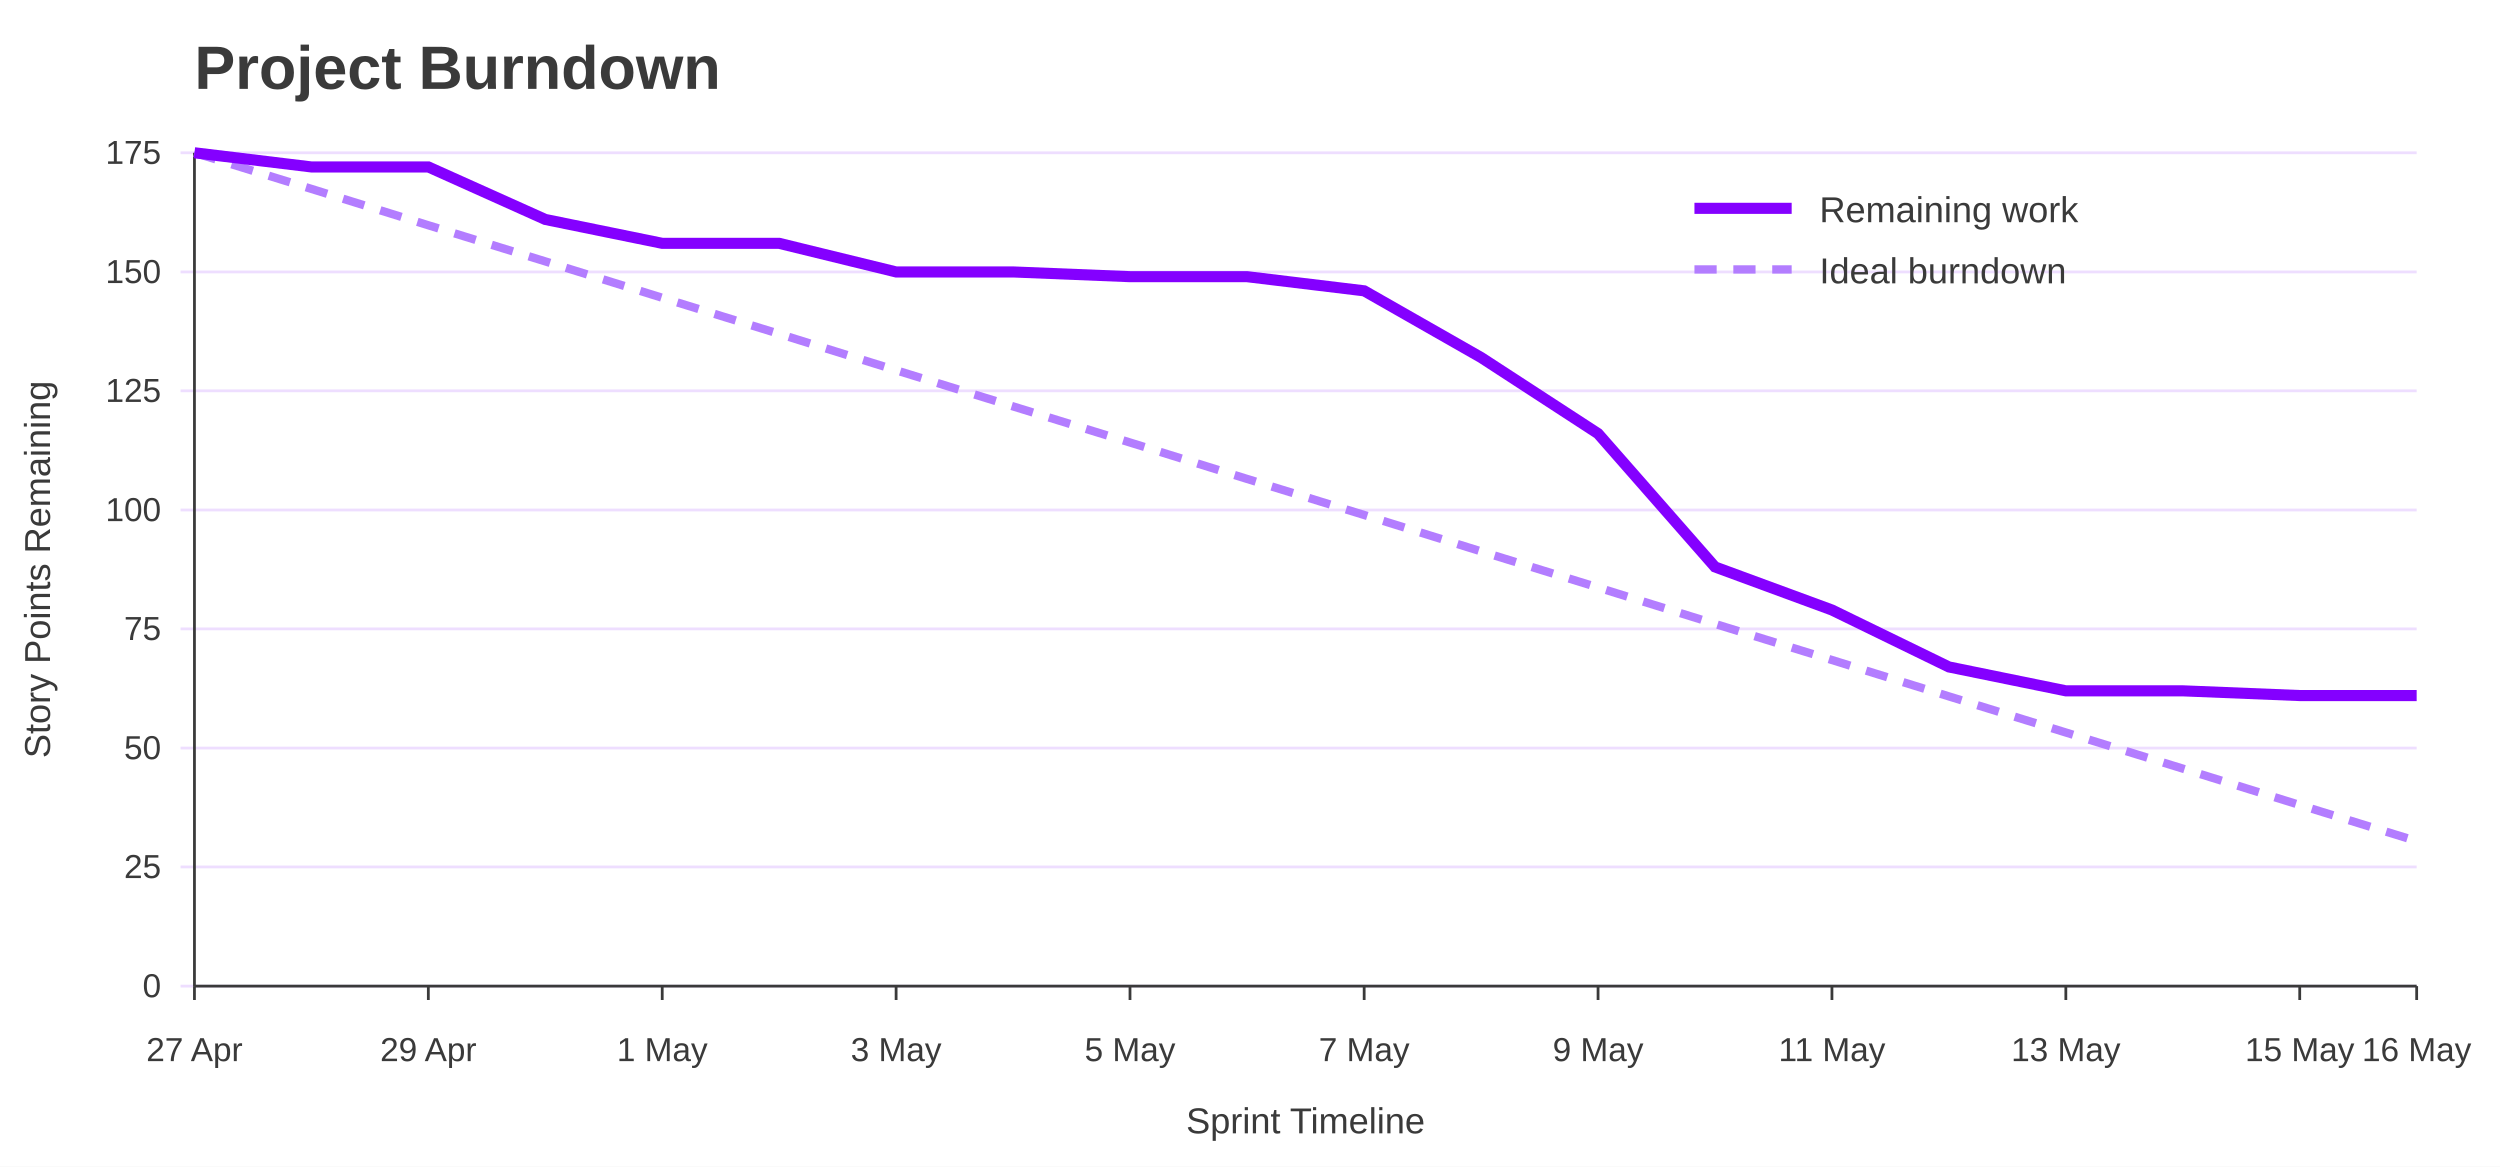
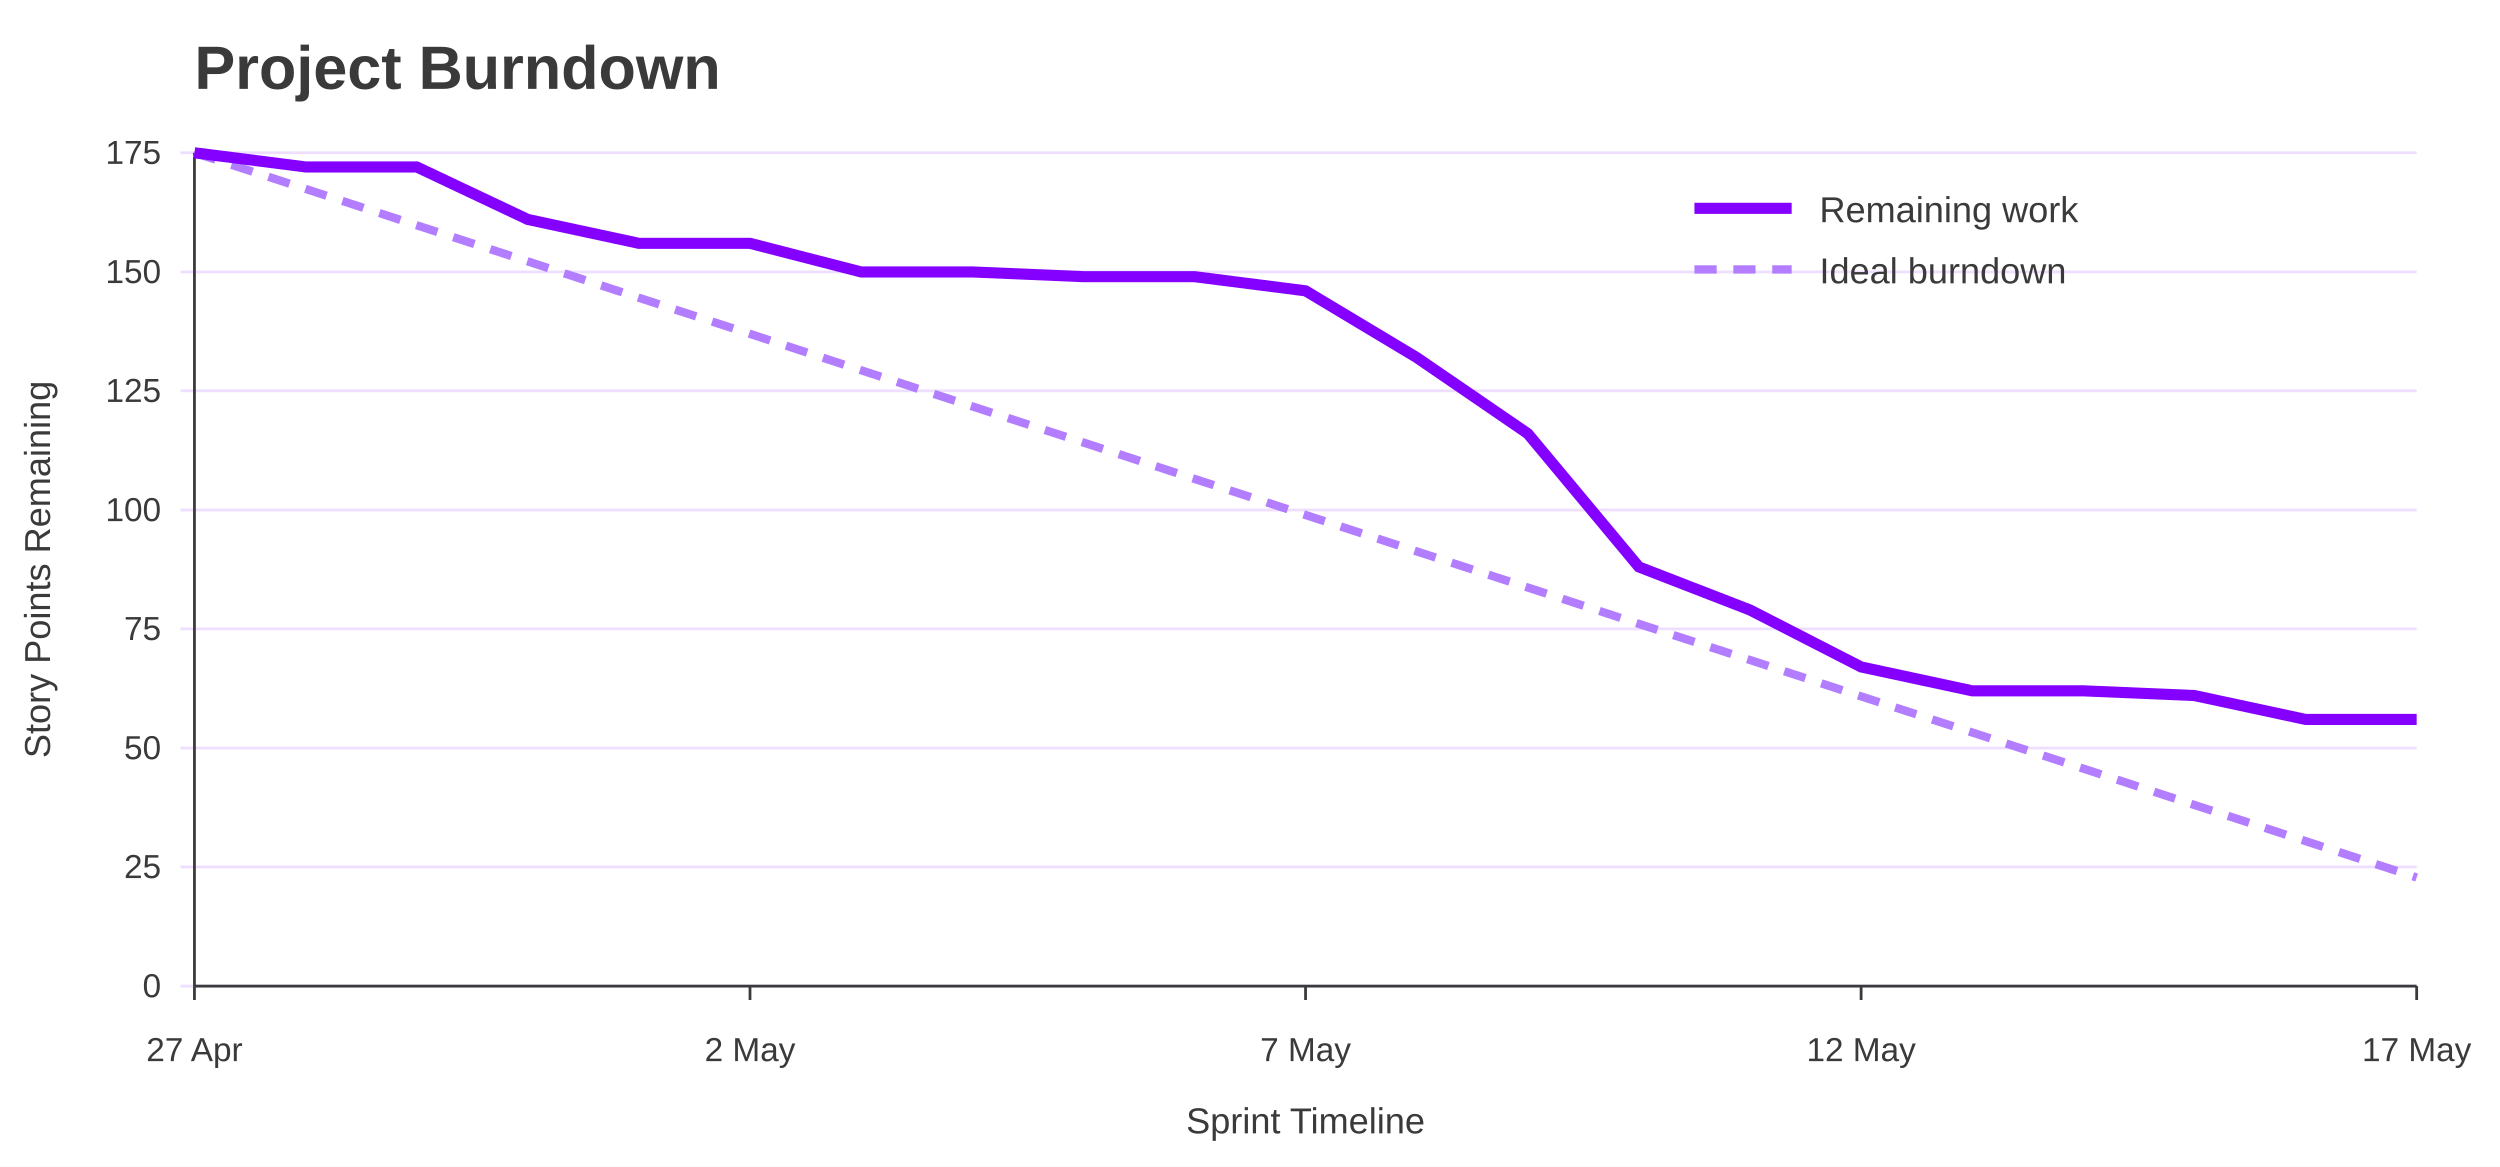
<svg xmlns="http://www.w3.org/2000/svg" width="900" height="420" viewBox="0 0 900 420" role="img" aria-labelledby="title desc">
  <rect width="100%" height="100%" fill="#ffffff" />
  <text x="70" y="32" font-family="Jost, Arial, Helvetica, sans-serif" font-size="22" font-weight="700" fill="#3A3A3A">Project Burndown</text>
  <line x1="65" y1="355.0" x2="870" y2="355.0" stroke="#EEDEFF" />
  <text x="58" y="359.0" font-family="Overpass, Arial, Helvetica, sans-serif" font-size="12" text-anchor="end" fill="#3A3A3A">0</text>
  <line x1="65" y1="312.1" x2="870" y2="312.1" stroke="#EEDEFF" />
  <text x="58" y="316.1" font-family="Overpass, Arial, Helvetica, sans-serif" font-size="12" text-anchor="end" fill="#3A3A3A">25</text>
  <line x1="65" y1="269.3" x2="870" y2="269.3" stroke="#EEDEFF" />
  <text x="58" y="273.3" font-family="Overpass, Arial, Helvetica, sans-serif" font-size="12" text-anchor="end" fill="#3A3A3A">50</text>
  <line x1="65" y1="226.4" x2="870" y2="226.4" stroke="#EEDEFF" />
  <text x="58" y="230.4" font-family="Overpass, Arial, Helvetica, sans-serif" font-size="12" text-anchor="end" fill="#3A3A3A">75</text>
  <line x1="65" y1="183.6" x2="870" y2="183.6" stroke="#EEDEFF" />
  <text x="58" y="187.6" font-family="Overpass, Arial, Helvetica, sans-serif" font-size="12" text-anchor="end" fill="#3A3A3A">100</text>
  <line x1="65" y1="140.7" x2="870" y2="140.7" stroke="#EEDEFF" />
  <text x="58" y="144.7" font-family="Overpass, Arial, Helvetica, sans-serif" font-size="12" text-anchor="end" fill="#3A3A3A">125</text>
  <line x1="65" y1="97.9" x2="870" y2="97.9" stroke="#EEDEFF" />
  <text x="58" y="101.9" font-family="Overpass, Arial, Helvetica, sans-serif" font-size="12" text-anchor="end" fill="#3A3A3A">150</text>
  <line x1="65" y1="55.0" x2="870" y2="55.0" stroke="#EEDEFF" />
  <text x="58" y="59.0" font-family="Overpass, Arial, Helvetica, sans-serif" font-size="12" text-anchor="end" fill="#3A3A3A">175</text>
  <line x1="70.0" y1="355" x2="70.0" y2="360" stroke="#3A3A3A" />
  <text x="70.0" y="382" font-family="Overpass, Arial, Helvetica, sans-serif" font-size="12" text-anchor="middle" fill="#3A3A3A">27 Apr</text>
-   <line x1="154.2" y1="355" x2="154.2" y2="360" stroke="#3A3A3A" />
-   <text x="154.2" y="382" font-family="Overpass, Arial, Helvetica, sans-serif" font-size="12" text-anchor="middle" fill="#3A3A3A">29 Apr</text>
-   <line x1="238.4" y1="355" x2="238.4" y2="360" stroke="#3A3A3A" />
-   <text x="238.4" y="382" font-family="Overpass, Arial, Helvetica, sans-serif" font-size="12" text-anchor="middle" fill="#3A3A3A">1 May</text>
-   <line x1="322.6" y1="355" x2="322.6" y2="360" stroke="#3A3A3A" />
-   <text x="322.6" y="382" font-family="Overpass, Arial, Helvetica, sans-serif" font-size="12" text-anchor="middle" fill="#3A3A3A">3 May</text>
-   <line x1="406.8" y1="355" x2="406.8" y2="360" stroke="#3A3A3A" />
-   <text x="406.8" y="382" font-family="Overpass, Arial, Helvetica, sans-serif" font-size="12" text-anchor="middle" fill="#3A3A3A">5 May</text>
-   <line x1="491.1" y1="355" x2="491.1" y2="360" stroke="#3A3A3A" />
-   <text x="491.1" y="382" font-family="Overpass, Arial, Helvetica, sans-serif" font-size="12" text-anchor="middle" fill="#3A3A3A">7 May</text>
-   <line x1="575.3" y1="355" x2="575.3" y2="360" stroke="#3A3A3A" />
-   <text x="575.3" y="382" font-family="Overpass, Arial, Helvetica, sans-serif" font-size="12" text-anchor="middle" fill="#3A3A3A">9 May</text>
-   <line x1="659.5" y1="355" x2="659.5" y2="360" stroke="#3A3A3A" />
-   <text x="659.5" y="382" font-family="Overpass, Arial, Helvetica, sans-serif" font-size="12" text-anchor="middle" fill="#3A3A3A">11 May</text>
-   <line x1="743.7" y1="355" x2="743.7" y2="360" stroke="#3A3A3A" />
-   <text x="743.7" y="382" font-family="Overpass, Arial, Helvetica, sans-serif" font-size="12" text-anchor="middle" fill="#3A3A3A">13 May</text>
-   <line x1="827.9" y1="355" x2="827.9" y2="360" stroke="#3A3A3A" />
-   <text x="827.9" y="382" font-family="Overpass, Arial, Helvetica, sans-serif" font-size="12" text-anchor="middle" fill="#3A3A3A">15 May</text>
+   <line x1="270.0" y1="355" x2="270.0" y2="360" stroke="#3A3A3A" />
+   <text x="270.0" y="382" font-family="Overpass, Arial, Helvetica, sans-serif" font-size="12" text-anchor="middle" fill="#3A3A3A">2 May</text>
+   <line x1="470.0" y1="355" x2="470.0" y2="360" stroke="#3A3A3A" />
+   <text x="470.0" y="382" font-family="Overpass, Arial, Helvetica, sans-serif" font-size="12" text-anchor="middle" fill="#3A3A3A">7 May</text>
+   <line x1="670.0" y1="355" x2="670.0" y2="360" stroke="#3A3A3A" />
+   <text x="670.0" y="382" font-family="Overpass, Arial, Helvetica, sans-serif" font-size="12" text-anchor="middle" fill="#3A3A3A">12 May</text>
  <line x1="870.0" y1="355" x2="870.0" y2="360" stroke="#3A3A3A" />
-   <text x="870.0" y="382" font-family="Overpass, Arial, Helvetica, sans-serif" font-size="12" text-anchor="middle" fill="#3A3A3A">16 May</text>
+   <text x="870.0" y="382" font-family="Overpass, Arial, Helvetica, sans-serif" font-size="12" text-anchor="middle" fill="#3A3A3A">17 May</text>
  <line x1="70" y1="55" x2="70" y2="355" stroke="#3A3A3A" />
  <line x1="70" y1="355" x2="870" y2="355" stroke="#3A3A3A" />
  <text x="18" y="205.0" font-family="Overpass, Arial, Helvetica, sans-serif" font-size="13" text-anchor="middle" transform="rotate(-90 18 205.0)" fill="#3A3A3A">Story Points Remaining</text>
  <text x="470.0" y="408" font-family="Overpass, Arial, Helvetica, sans-serif" font-size="13" text-anchor="middle" fill="#3A3A3A">Sprint Timeline</text>
-   <polyline points="70.0,55.0 112.1,68.0 154.2,81.1 196.3,94.1 238.4,107.2 280.5,120.2 322.6,133.3 364.7,146.3 406.8,159.3 448.9,172.4 491.1,185.4 533.2,198.5 575.3,211.5 617.4,224.6 659.5,237.6 701.6,250.7 743.7,263.7 785.8,276.7 827.9,289.8 870.0,302.8" fill="none" stroke="#B37DFF" stroke-width="3" stroke-dasharray="8 6" />
-   <polyline points="70.0,55.0 112.1,60.1 154.2,60.1 196.3,79.0 238.4,87.6 280.5,87.6 322.6,97.9 364.7,97.9 406.8,99.6 448.9,99.6 491.1,104.7 533.2,128.7 575.3,156.1 617.4,204.1 659.5,219.6 701.6,240.1 743.7,248.7 785.8,248.7 827.9,250.4 870.0,250.4" fill="none" stroke="#8400FF" stroke-width="4" />
+   <polyline points="70.0,55.0 110.0,68.0 150.0,81.1 190.0,94.1 230.0,107.2 270.0,120.2 310.0,133.3 350.0,146.3 390.0,159.3 430.0,172.4 470.0,185.4 510.0,198.5 550.0,211.5 590.0,224.6 630.0,237.6 670.0,250.7 710.0,263.7 750.0,276.7 790.0,289.8 830.0,302.8 870.0,315.9" fill="none" stroke="#B37DFF" stroke-width="3" stroke-dasharray="8 6" />
+   <polyline points="70.0,55.0 110.0,60.1 150.0,60.1 190.0,79.0 230.0,87.6 270.0,87.6 310.0,97.9 350.0,97.9 390.0,99.6 430.0,99.6 470.0,104.7 510.0,128.7 550.0,156.1 590.0,204.1 630.0,219.6 670.0,240.1 710.0,248.7 750.0,248.7 790.0,250.4 830.0,259.0 870.0,259.0" fill="none" stroke="#8400FF" stroke-width="4" />
  <line x1="610" y1="75" x2="645" y2="75" stroke="#8400FF" stroke-width="4" />
  <text x="655" y="80" font-family="Overpass, Arial, Helvetica, sans-serif" font-size="13" fill="#3A3A3A">Remaining work</text>
  <line x1="610" y1="97" x2="645" y2="97" stroke="#B37DFF" stroke-width="3" stroke-dasharray="8 6" />
  <text x="655" y="102" font-family="Overpass, Arial, Helvetica, sans-serif" font-size="13" fill="#3A3A3A">Ideal burndown</text>
</svg>
